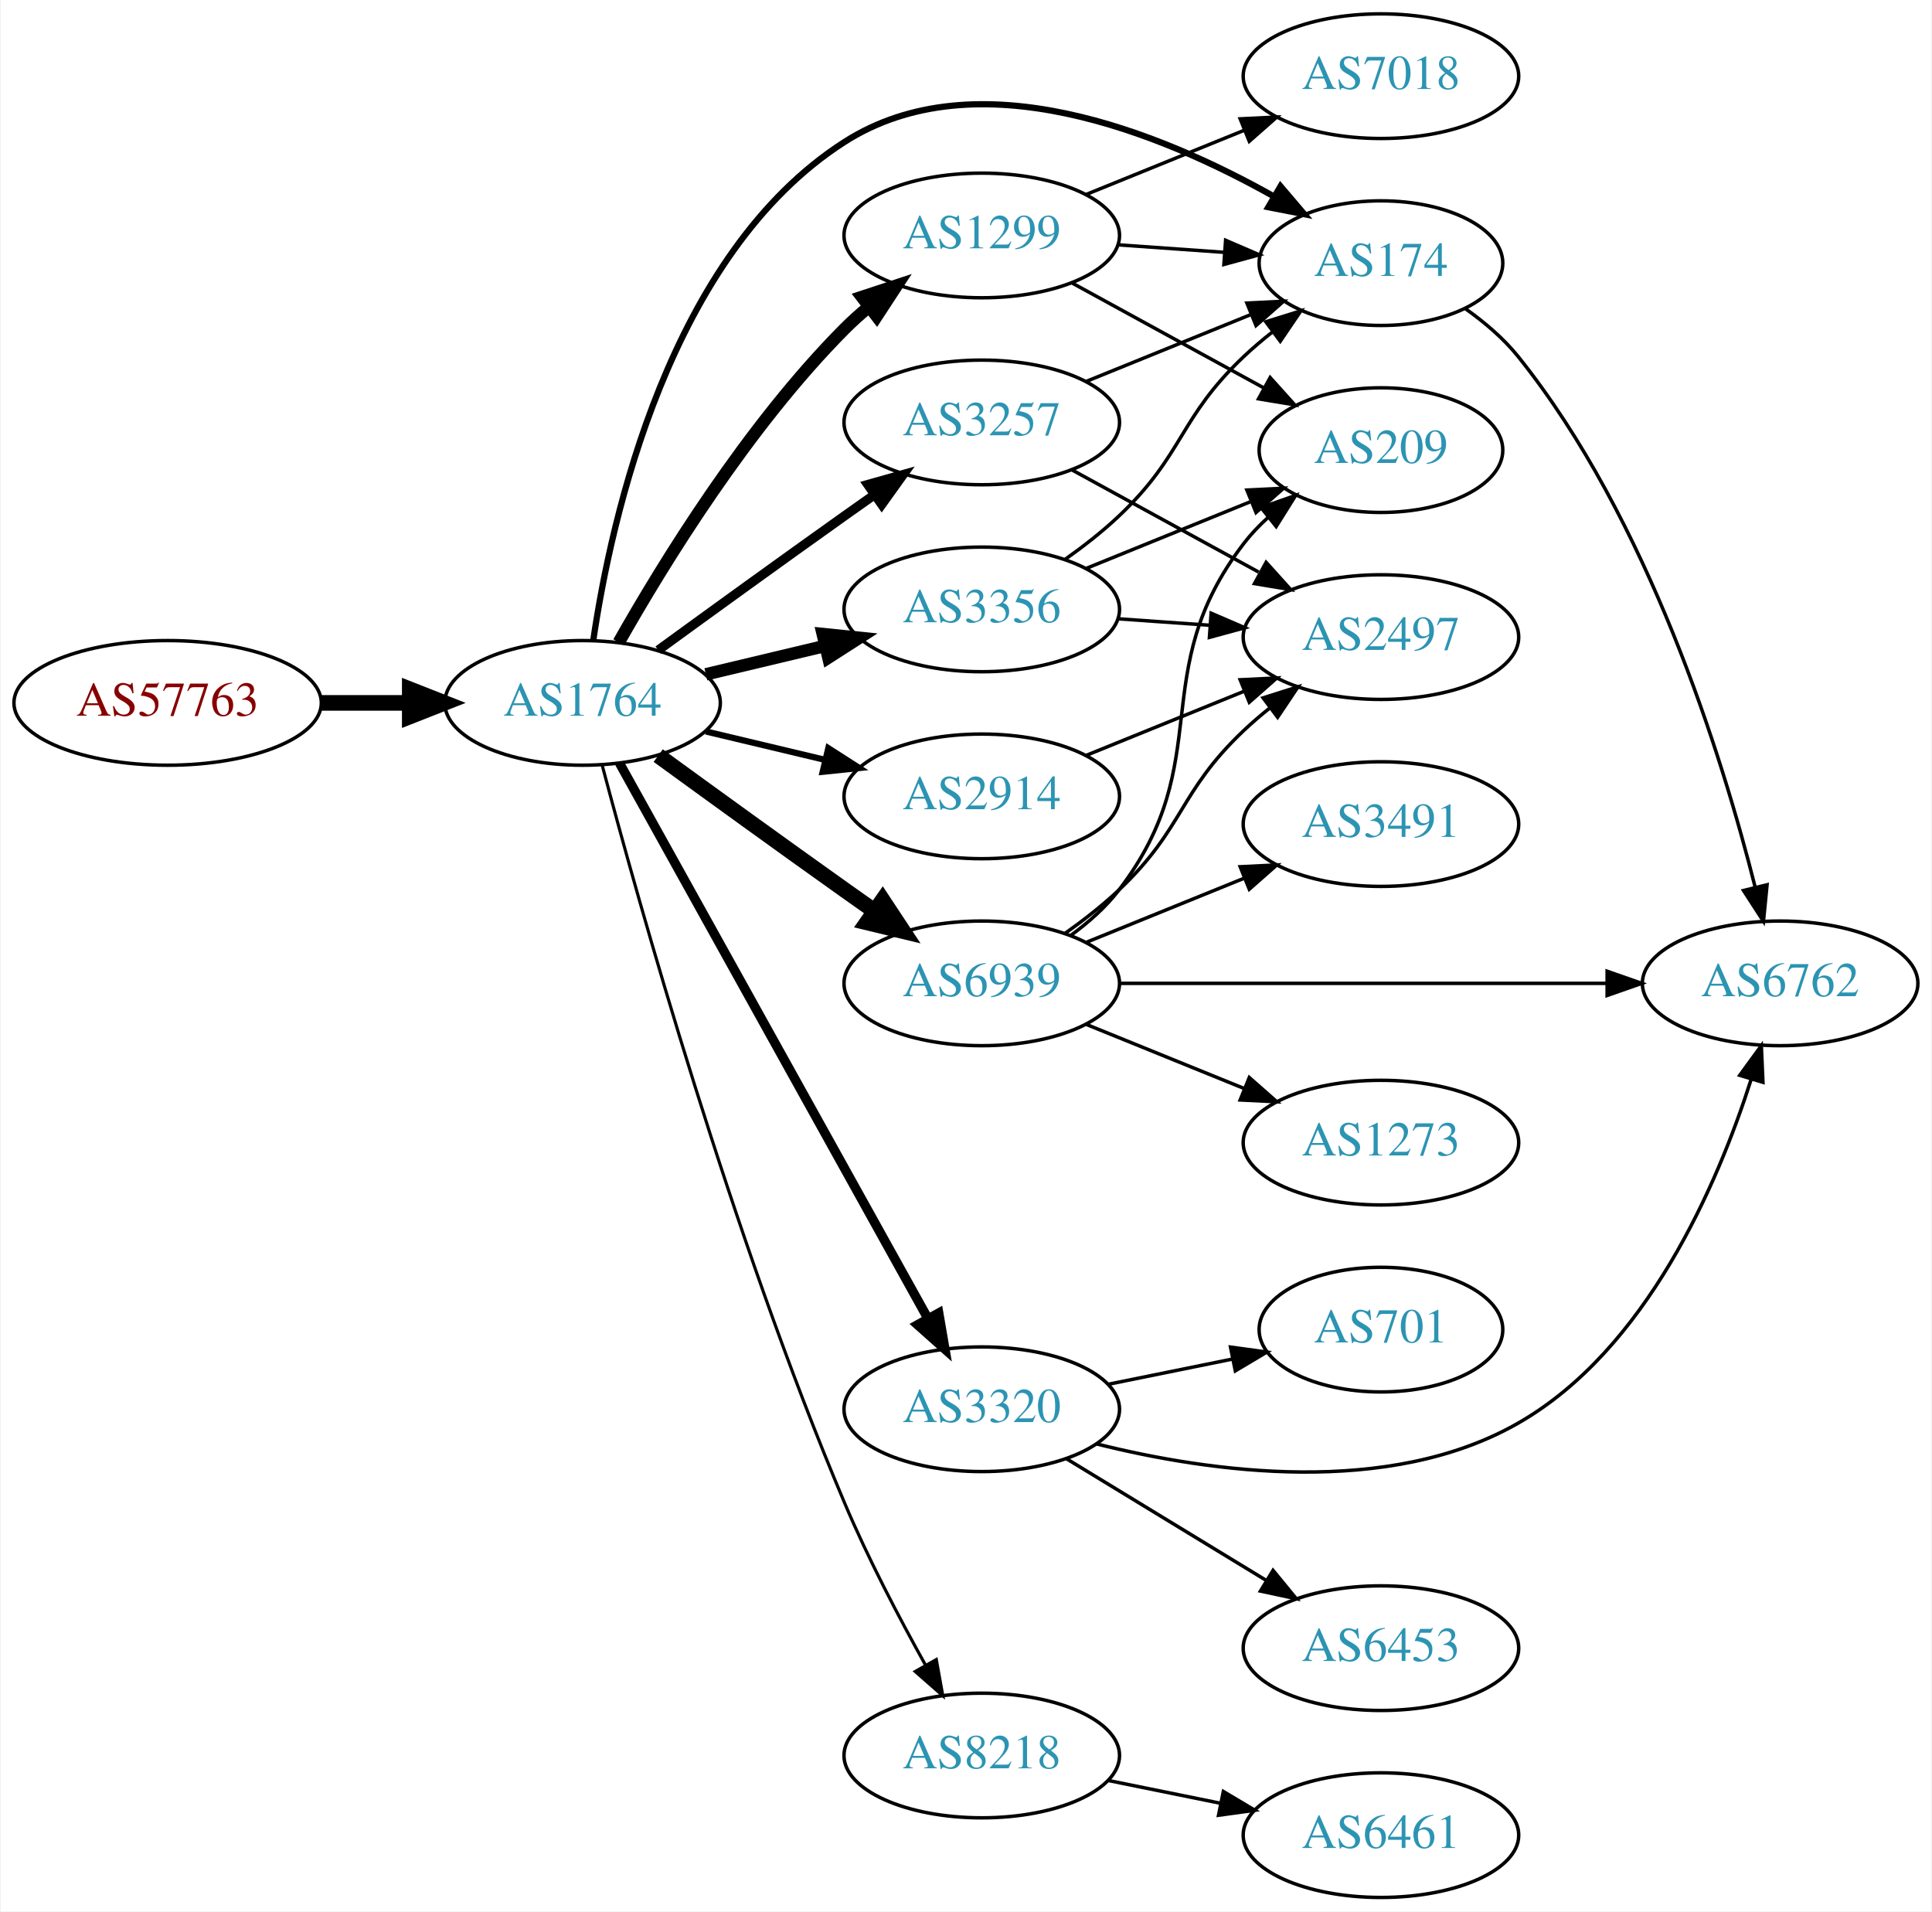
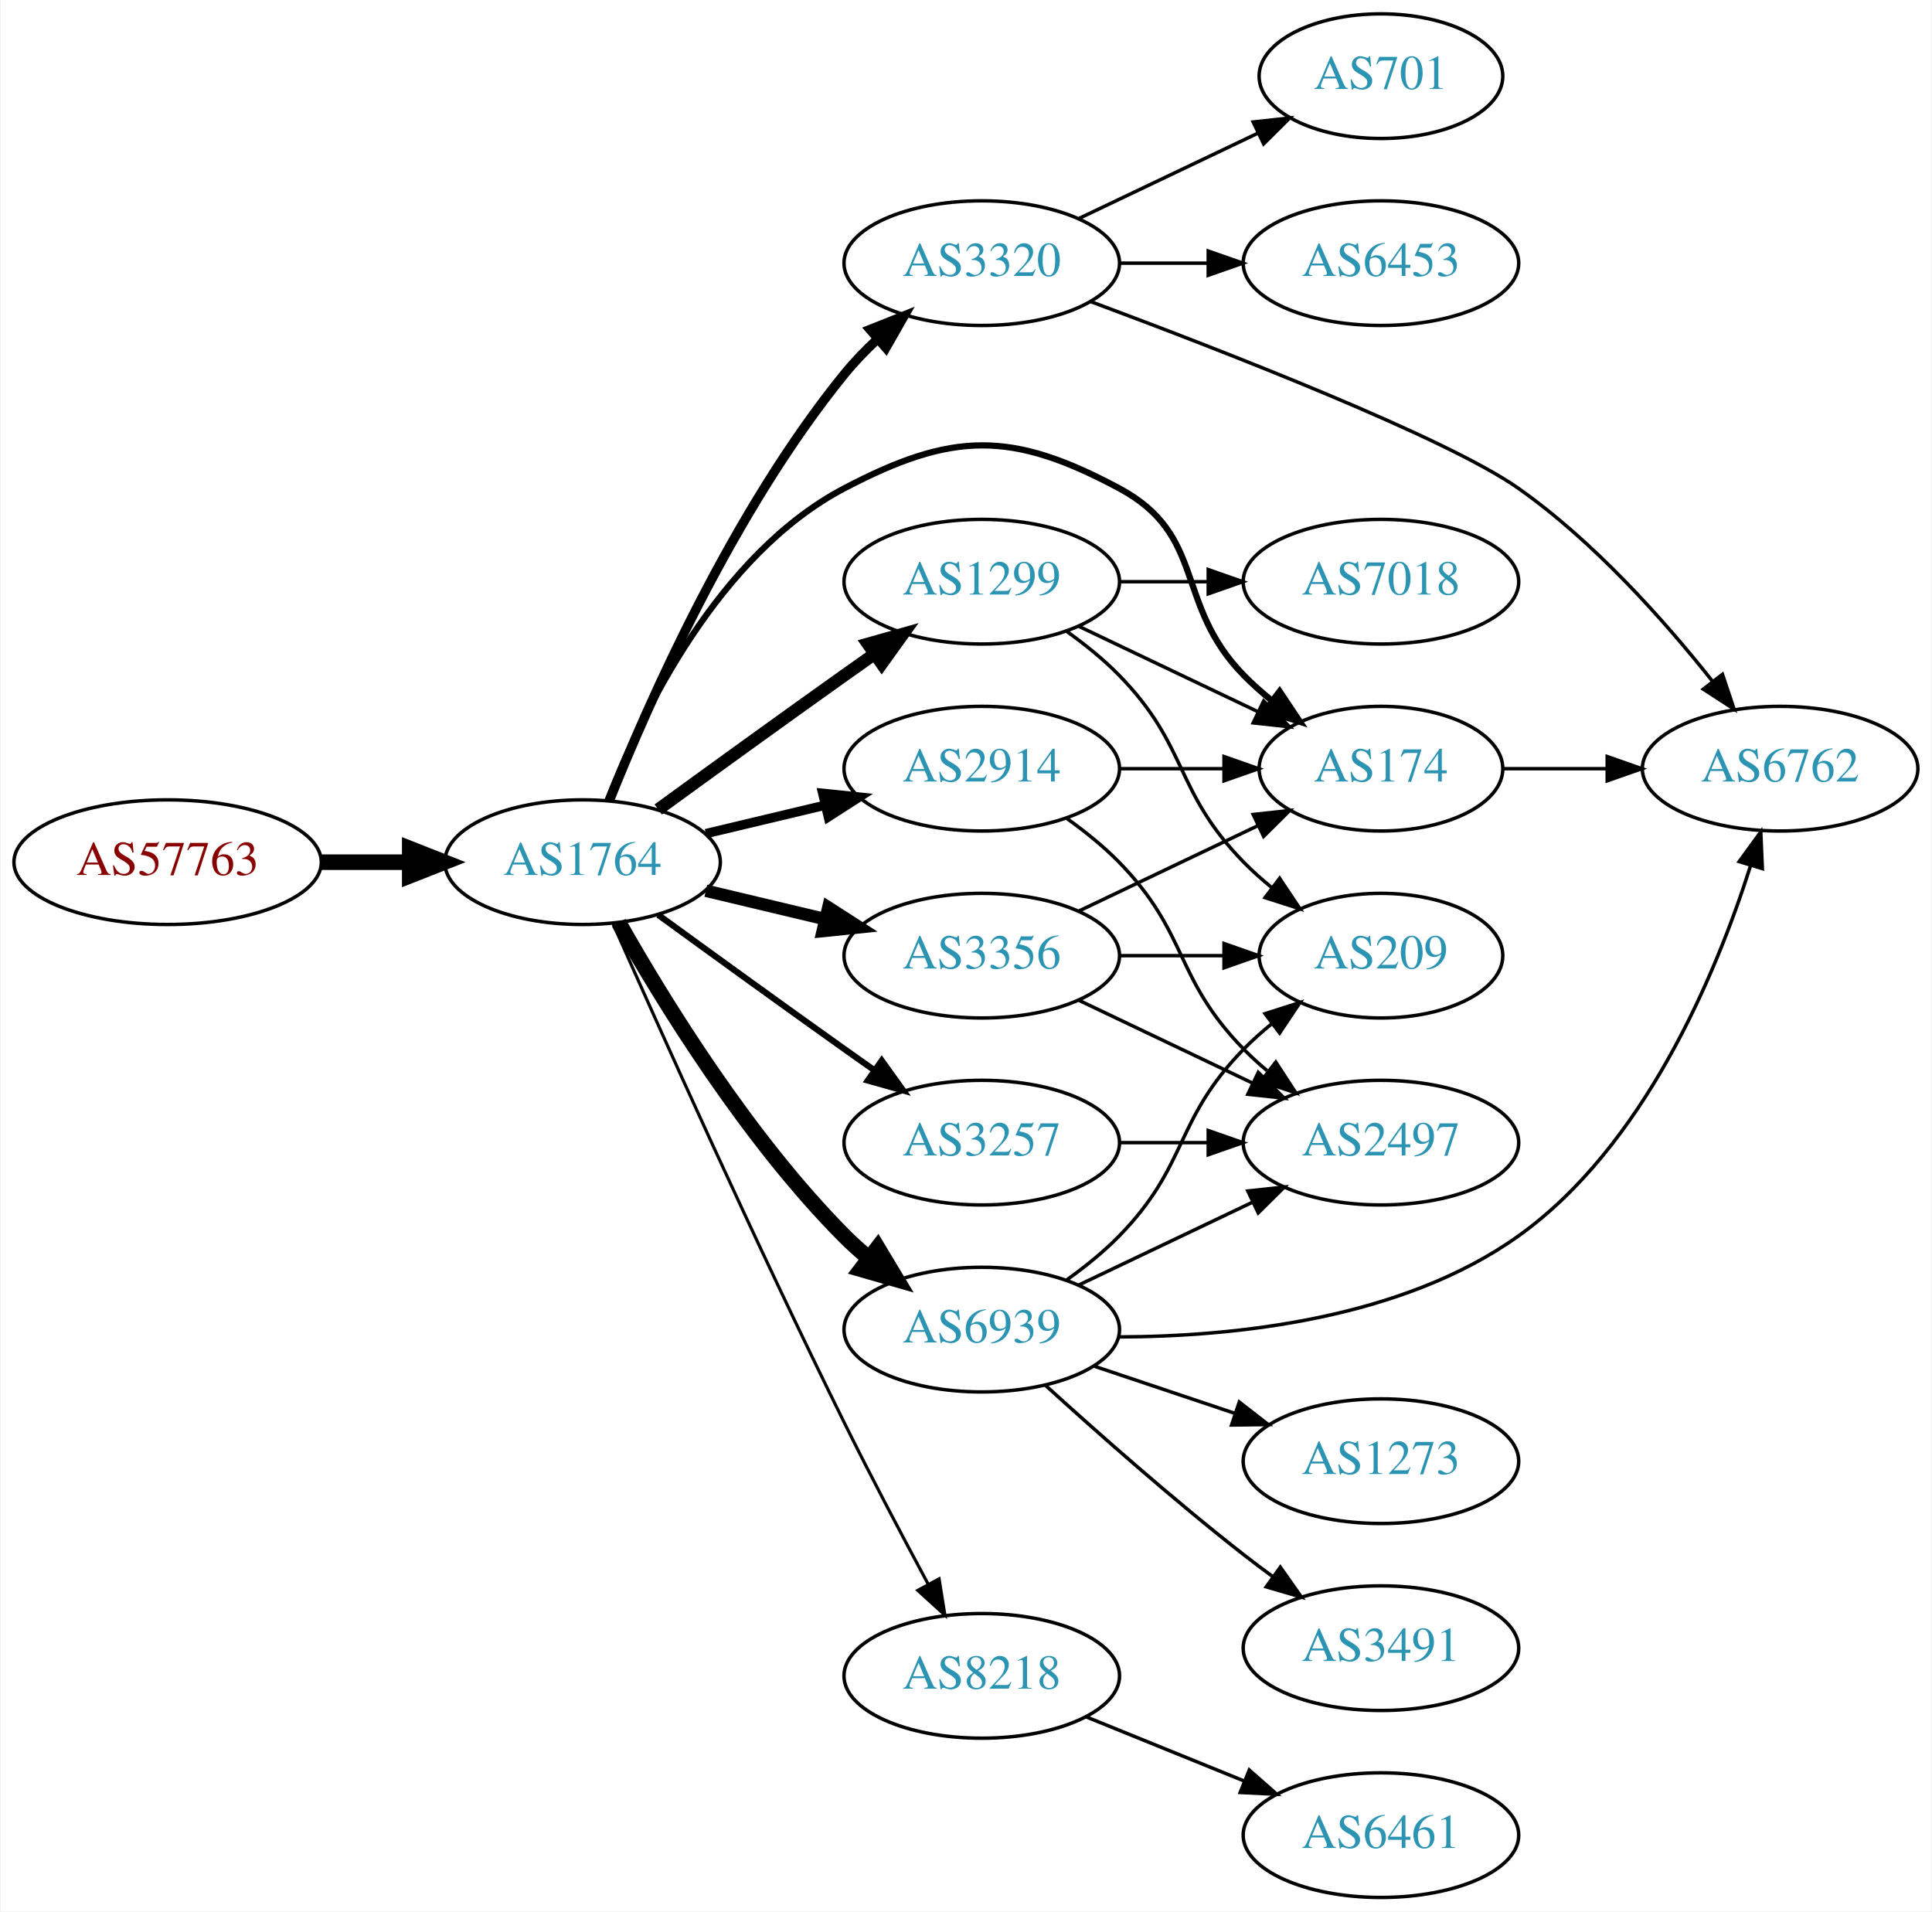
<svg xmlns="http://www.w3.org/2000/svg" xmlns:xlink="http://www.w3.org/1999/xlink" width="558pt" height="552pt" viewBox="0.00 0.00 557.56 552.00">
  <g id="graph0" class="graph" transform="scale(1 1) rotate(0) translate(4 548)">
    <polygon fill="white" stroke="none" points="-4,4 -4,-548 553.564,-548 553.564,4 -4,4" />
    <g id="node1" class="node">
      <g id="a_node1">
        <a xlink:href="/asn/57763" xlink:title="AS57763 ~ SelfNet Internet Ges.m.b.H. [AT]">
-           <ellipse fill="#ffffff" stroke="black" cx="44.196" cy="-345" rx="44.393" ry="18" />
-           <text text-anchor="middle" x="44.196" y="-341.3" font-family="Times,serif" font-size="14.00" fill="#880000">AS57763</text>
+           <ellipse fill="#ffffff" stroke="black" cx="44.196" cy="-299" rx="44.393" ry="18" />
+           <text text-anchor="middle" x="44.196" y="-295.3" font-family="Times,serif" font-size="14.00" fill="#880000">AS57763</text>
        </a>
      </g>
    </g>
    <g id="node2" class="node">
      <g id="a_node2">
        <a xlink:href="/asn/1764" xlink:title="AS1764 ~ NEXTLAYER-AS [AT]">
-           <ellipse fill="#ffffff" stroke="black" cx="164.039" cy="-345" rx="39.794" ry="18" />
-           <text text-anchor="middle" x="164.039" y="-341.3" font-family="Times,serif" font-size="14.00" fill="#2c94b3">AS1764</text>
+           <ellipse fill="#ffffff" stroke="black" cx="164.039" cy="-299" rx="39.794" ry="18" />
+           <text text-anchor="middle" x="164.039" y="-295.3" font-family="Times,serif" font-size="14.00" fill="#2c94b3">AS1764</text>
        </a>
      </g>
    </g>
    <g id="edge1" class="edge">
-       <path fill="none" stroke="black" stroke-width="4.5" d="M88.407,-345C96.72,-345 105.482,-345 113.965,-345" />
-       <polygon fill="black" stroke="black" stroke-width="4.5" points="114.123,-348.938 124.123,-345 114.123,-341.063 114.123,-348.938" />
+       <path fill="none" stroke="black" stroke-width="4.5" d="M88.407,-299C96.72,-299 105.482,-299 113.965,-299" />
+       <polygon fill="black" stroke="black" stroke-width="4.5" points="114.123,-302.938 124.123,-299 114.123,-295.063 114.123,-302.938" />
    </g>
    <g id="node3" class="node">
      <g id="a_node3">
        <a xlink:href="/asn/1299" xlink:title="AS1299 ~ Telia Carrier [EU]">
-           <ellipse fill="#ffffff" stroke="black" cx="279.332" cy="-480" rx="39.794" ry="18" />
-           <text text-anchor="middle" x="279.332" y="-476.3" font-family="Times,serif" font-size="14.00" fill="#2c94b3">AS1299</text>
+           <ellipse fill="#ffffff" stroke="black" cx="279.332" cy="-380" rx="39.794" ry="18" />
+           <text text-anchor="middle" x="279.332" y="-376.3" font-family="Times,serif" font-size="14.00" fill="#2c94b3">AS1299</text>
        </a>
      </g>
    </g>
    <g id="edge2" class="edge">
-       <path fill="none" stroke="black" stroke-width="3.6" d="M174.498,-362.49C187.28,-385.096 211.712,-424.886 239.685,-453 241.796,-455.121 244.092,-457.188 246.477,-459.171" />
-       <polygon fill="black" stroke="black" stroke-width="3.6" points="244.73,-462.242 254.793,-465.556 248.993,-456.69 244.73,-462.242" />
+       <path fill="none" stroke="black" stroke-width="3.6" d="M185.887,-314.222C200.821,-325.091 221.435,-340.025 239.685,-353 242.506,-355.005 245.449,-357.085 248.397,-359.159" />
+       <polygon fill="black" stroke="black" stroke-width="3.6" points="246.424,-362.05 256.621,-364.926 250.443,-356.319 246.424,-362.05" />
    </g>
    <g id="node4" class="node">
      <g id="a_node4">
-         <a xlink:href="/asn/2914" xlink:title="AS2914 ~ NTT America, Inc. [US]">
-           <ellipse fill="#ffffff" stroke="black" cx="279.332" cy="-318" rx="39.794" ry="18" />
-           <text text-anchor="middle" x="279.332" y="-314.3" font-family="Times,serif" font-size="14.00" fill="#2c94b3">AS2914</text>
+         <a xlink:href="/asn/8218" xlink:title="AS8218 ~ legacy Neotelecoms [FR]">
+           <ellipse fill="#ffffff" stroke="black" cx="279.332" cy="-64" rx="39.794" ry="18" />
+           <text text-anchor="middle" x="279.332" y="-60.3" font-family="Times,serif" font-size="14.00" fill="#2c94b3">AS8218</text>
        </a>
      </g>
    </g>
    <g id="edge3" class="edge">
-       <path fill="none" stroke="black" stroke-width="1.8" d="M199.646,-336.752C210.517,-334.162 222.671,-331.265 234.114,-328.538" />
-       <polygon fill="black" stroke="black" stroke-width="1.8" points="235.02,-331.92 243.936,-326.197 233.397,-325.111 235.02,-331.92" />
+       <path fill="none" stroke="black" stroke-width="0.9" d="M172.789,-281.35C186.015,-251.421 214.011,-188.906 239.685,-137 247.382,-121.439 256.442,-104.27 263.854,-90.494" />
+       <polygon fill="black" stroke="black" stroke-width="0.9" points="267.007,-92.022 268.686,-81.561 260.85,-88.692 267.007,-92.022" />
    </g>
    <g id="node5" class="node">
      <g id="a_node5">
-         <a xlink:href="/asn/8218" xlink:title="AS8218 ~ legacy Neotelecoms [FR]">
-           <ellipse fill="#ffffff" stroke="black" cx="279.332" cy="-41" rx="39.794" ry="18" />
-           <text text-anchor="middle" x="279.332" y="-37.3" font-family="Times,serif" font-size="14.00" fill="#2c94b3">AS8218</text>
+         <a xlink:href="/asn/3320" xlink:title="AS3320 ~ DTAG [DE]">
+           <ellipse fill="#ffffff" stroke="black" cx="279.332" cy="-472" rx="39.794" ry="18" />
+           <text text-anchor="middle" x="279.332" y="-468.3" font-family="Times,serif" font-size="14.00" fill="#2c94b3">AS3320</text>
        </a>
      </g>
    </g>
    <g id="edge4" class="edge">
-       <path fill="none" stroke="black" stroke-width="0.9" d="M169.717,-326.937C180.18,-287.503 207.128,-191.065 239.685,-114 246.441,-98.008 255.45,-80.816 263.07,-67.135" />
-       <polygon fill="black" stroke="black" stroke-width="0.9" points="266.201,-68.71 268.079,-58.283 260.108,-65.263 266.201,-68.71" />
+       <path fill="none" stroke="black" stroke-width="2.7" d="M171.798,-316.805C183.029,-344.923 207.518,-400.469 239.685,-440 242.546,-443.516 245.84,-446.924 249.274,-450.124" />
+       <polygon fill="black" stroke="black" stroke-width="2.7" points="247.056,-452.833 256.898,-456.755 251.65,-447.551 247.056,-452.833" />
    </g>
    <g id="node6" class="node">
      <g id="a_node6">
-         <a xlink:href="/asn/3257" xlink:title="AS3257 ~ GTT [DE]">
-           <ellipse fill="#ffffff" stroke="black" cx="279.332" cy="-426" rx="39.794" ry="18" />
-           <text text-anchor="middle" x="279.332" y="-422.3" font-family="Times,serif" font-size="14.00" fill="#2c94b3">AS3257</text>
+         <a xlink:href="/asn/2914" xlink:title="AS2914 ~ NTT America, Inc. [US]">
+           <ellipse fill="#ffffff" stroke="black" cx="279.332" cy="-326" rx="39.794" ry="18" />
+           <text text-anchor="middle" x="279.332" y="-322.3" font-family="Times,serif" font-size="14.00" fill="#2c94b3">AS2914</text>
        </a>
      </g>
    </g>
    <g id="edge5" class="edge">
-       <path fill="none" stroke="black" stroke-width="2.7" d="M185.887,-360.222C200.821,-371.091 221.435,-386.025 239.685,-399 242.506,-401.005 245.449,-403.085 248.397,-405.159" />
-       <polygon fill="black" stroke="black" stroke-width="2.7" points="246.424,-408.05 256.621,-410.926 250.443,-402.319 246.424,-408.05" />
+       <path fill="none" stroke="black" stroke-width="2.7" d="M199.646,-307.248C210.517,-309.838 222.671,-312.735 234.114,-315.462" />
+       <polygon fill="black" stroke="black" stroke-width="2.7" points="233.397,-318.889 243.936,-317.803 235.02,-312.08 233.397,-318.889" />
    </g>
    <g id="node7" class="node">
      <g id="a_node7">
        <a xlink:href="/asn/174" xlink:title="AS174 ~ Cogent Communications [US]">
-           <ellipse fill="#ffffff" stroke="black" cx="394.625" cy="-472" rx="35.194" ry="18" />
-           <text text-anchor="middle" x="394.625" y="-468.3" font-family="Times,serif" font-size="14.00" fill="#2c94b3">AS174</text>
+           <ellipse fill="#ffffff" stroke="black" cx="394.625" cy="-326" rx="35.194" ry="18" />
+           <text text-anchor="middle" x="394.625" y="-322.3" font-family="Times,serif" font-size="14.00" fill="#2c94b3">AS174</text>
        </a>
      </g>
    </g>
    <g id="edge6" class="edge">
-       <path fill="none" stroke="black" stroke-width="1.8" d="M167.15,-363.203C172.311,-398.276 189.091,-474.606 239.685,-507 277.873,-531.451 330.997,-509.679 363.801,-491.218" />
-       <polygon fill="black" stroke="black" stroke-width="1.8" points="365.62,-494.209 372.486,-486.14 362.087,-488.166 365.62,-494.209" />
+       <path fill="none" stroke="black" stroke-width="1.8" d="M171.262,-316.866C181.208,-342.293 203.352,-387.945 239.685,-407 270.895,-423.368 287.907,-423.629 318.978,-407 344.409,-393.39 334.806,-373.617 354.978,-353 357.457,-350.466 360.204,-348.017 363.056,-345.696" />
+       <polygon fill="black" stroke="black" stroke-width="1.8" points="365.359,-348.343 371.242,-339.532 361.148,-342.752 365.359,-348.343" />
    </g>
    <g id="node8" class="node">
      <g id="a_node8">
        <a xlink:href="/asn/3356" xlink:title="AS3356 ~ Level 3 Parent, LLC [US]">
-           <ellipse fill="#ffffff" stroke="black" cx="279.332" cy="-372" rx="39.794" ry="18" />
-           <text text-anchor="middle" x="279.332" y="-368.3" font-family="Times,serif" font-size="14.00" fill="#2c94b3">AS3356</text>
+           <ellipse fill="#ffffff" stroke="black" cx="279.332" cy="-272" rx="39.794" ry="18" />
+           <text text-anchor="middle" x="279.332" y="-268.3" font-family="Times,serif" font-size="14.00" fill="#2c94b3">AS3356</text>
        </a>
      </g>
    </g>
    <g id="edge7" class="edge">
-       <path fill="none" stroke="black" stroke-width="3.6" d="M199.646,-353.248C210.517,-355.838 222.671,-358.735 234.114,-361.462" />
-       <polygon fill="black" stroke="black" stroke-width="3.6" points="233.397,-364.889 243.936,-363.803 235.02,-358.08 233.397,-364.889" />
+       <path fill="none" stroke="black" stroke-width="3.6" d="M199.646,-290.752C210.517,-288.162 222.671,-285.265 234.114,-282.538" />
+       <polygon fill="black" stroke="black" stroke-width="3.6" points="235.02,-285.92 243.936,-280.197 233.397,-279.111 235.02,-285.92" />
    </g>
    <g id="node9" class="node">
      <g id="a_node9">
        <a xlink:href="/asn/6939" xlink:title="AS6939 ~ Hurricane Electric LLC [US]">
-           <ellipse fill="#ffffff" stroke="black" cx="279.332" cy="-264" rx="39.794" ry="18" />
-           <text text-anchor="middle" x="279.332" y="-260.3" font-family="Times,serif" font-size="14.00" fill="#2c94b3">AS6939</text>
+           <ellipse fill="#ffffff" stroke="black" cx="279.332" cy="-164" rx="39.794" ry="18" />
+           <text text-anchor="middle" x="279.332" y="-160.3" font-family="Times,serif" font-size="14.00" fill="#2c94b3">AS6939</text>
        </a>
      </g>
    </g>
    <g id="edge8" class="edge">
-       <path fill="none" stroke="black" stroke-width="4.5" d="M185.887,-329.778C200.821,-318.909 221.435,-303.975 239.685,-291 242.506,-288.995 245.449,-286.915 248.397,-284.841" />
-       <polygon fill="black" stroke="black" stroke-width="4.5" points="250.694,-288.039 256.621,-279.074 246.173,-281.591 250.694,-288.039" />
+       <path fill="none" stroke="black" stroke-width="4.5" d="M174.498,-281.51C187.28,-258.904 211.712,-219.114 239.685,-191 241.796,-188.879 244.092,-186.812 246.477,-184.829" />
+       <polygon fill="black" stroke="black" stroke-width="4.5" points="249.259,-187.657 254.793,-178.444 244.463,-181.411 249.259,-187.657" />
    </g>
    <g id="node10" class="node">
      <g id="a_node10">
-         <a xlink:href="/asn/3320" xlink:title="AS3320 ~ DTAG [DE]">
-           <ellipse fill="#ffffff" stroke="black" cx="279.332" cy="-141" rx="39.794" ry="18" />
-           <text text-anchor="middle" x="279.332" y="-137.3" font-family="Times,serif" font-size="14.00" fill="#2c94b3">AS3320</text>
+         <a xlink:href="/asn/3257" xlink:title="AS3257 ~ GTT [DE]">
+           <ellipse fill="#ffffff" stroke="black" cx="279.332" cy="-218" rx="39.794" ry="18" />
+           <text text-anchor="middle" x="279.332" y="-214.3" font-family="Times,serif" font-size="14.00" fill="#2c94b3">AS3257</text>
        </a>
      </g>
    </g>
    <g id="edge9" class="edge">
-       <path fill="none" stroke="black" stroke-width="2.7" d="M174.698,-327.607C194.597,-291.776 240.261,-209.552 263.765,-167.229" />
-       <polygon fill="black" stroke="black" stroke-width="2.7" points="266.901,-168.791 268.697,-158.349 260.782,-165.392 266.901,-168.791" />
-     </g>
-     <g id="edge23" class="edge">
-       <path fill="none" stroke="black" d="M318.687,-477.292C328.502,-476.599 339.137,-475.848 349.228,-475.135" />
-       <polygon fill="black" stroke="black" points="349.76,-478.606 359.489,-474.41 349.267,-471.624 349.76,-478.606" />
+       <path fill="none" stroke="black" stroke-width="1.8" d="M185.887,-283.778C200.821,-272.909 221.435,-257.975 239.685,-245 242.506,-242.995 245.449,-240.915 248.397,-238.841" />
+       <polygon fill="black" stroke="black" stroke-width="1.8" points="250.443,-241.681 256.621,-233.074 246.424,-235.95 250.443,-241.681" />
+     </g>
+     <g id="edge21" class="edge">
+       <path fill="none" stroke="black" d="M307.468,-367.066C322.9,-359.71 342.385,-350.423 358.92,-342.541" />
+       <polygon fill="black" stroke="black" points="360.741,-345.551 368.262,-338.089 357.729,-339.232 360.741,-345.551" />
    </g>
    <g id="node16" class="node">
      <g id="a_node16">
        <a xlink:href="/asn/209" xlink:title="AS209 ~ CenturyLink Communications, LLC [US]">
-           <ellipse fill="#ffffff" stroke="black" cx="394.625" cy="-418" rx="35.194" ry="18" />
-           <text text-anchor="middle" x="394.625" y="-414.3" font-family="Times,serif" font-size="14.00" fill="#2c94b3">AS209</text>
-         </a>
-       </g>
-     </g>
-     <g id="edge21" class="edge">
-       <path fill="none" stroke="black" d="M305.475,-466.24C321.796,-457.309 343.232,-445.577 360.879,-435.92" />
-       <polygon fill="black" stroke="black" points="362.623,-438.956 369.715,-431.085 359.262,-432.815 362.623,-438.956" />
-     </g>
-     <g id="node19" class="node">
-       <g id="a_node19">
+           <ellipse fill="#ffffff" stroke="black" cx="394.625" cy="-272" rx="35.194" ry="18" />
+           <text text-anchor="middle" x="394.625" y="-268.3" font-family="Times,serif" font-size="14.00" fill="#2c94b3">AS209</text>
+         </a>
+       </g>
+     </g>
+     <g id="edge20" class="edge">
+       <path fill="none" stroke="black" d="M303.926,-365.611C309.182,-361.852 314.513,-357.563 318.978,-353 339.151,-332.383 334.806,-319.617 354.978,-299 357.457,-296.466 360.204,-294.017 363.056,-291.696" />
+       <polygon fill="black" stroke="black" points="365.359,-294.343 371.242,-285.532 361.148,-288.752 365.359,-294.343" />
+     </g>
+     <g id="node17" class="node">
+       <g id="a_node17">
        <a xlink:href="/asn/7018" xlink:title="AS7018 ~ AT&amp;T Services, Inc. [US]">
-           <ellipse fill="#ffffff" stroke="black" cx="394.625" cy="-526" rx="39.794" ry="18" />
-           <text text-anchor="middle" x="394.625" y="-522.3" font-family="Times,serif" font-size="14.00" fill="#2c94b3">AS7018</text>
-         </a>
-       </g>
-     </g>
-     <g id="edge22" class="edge">
-       <path fill="none" stroke="black" d="M309.507,-491.846C323.383,-497.48 340.16,-504.292 355.069,-510.346" />
-       <polygon fill="black" stroke="black" points="353.966,-513.675 364.548,-514.194 356.599,-507.189 353.966,-513.675" />
-     </g>
-     <g id="node13" class="node">
-       <g id="a_node13">
-         <a xlink:href="/asn/2497" xlink:title="AS2497 ~ Internet Initiative Japan Inc. [JP]">
-           <ellipse fill="#ffffff" stroke="black" cx="394.625" cy="-364" rx="39.794" ry="18" />
-           <text text-anchor="middle" x="394.625" y="-360.3" font-family="Times,serif" font-size="14.00" fill="#2c94b3">AS2497</text>
-         </a>
-       </g>
-     </g>
-     <g id="edge12" class="edge">
-       <path fill="none" stroke="black" d="M309.507,-329.846C323.383,-335.48 340.16,-342.292 355.069,-348.346" />
-       <polygon fill="black" stroke="black" points="353.966,-351.675 364.548,-352.194 356.599,-345.189 353.966,-351.675" />
+           <ellipse fill="#ffffff" stroke="black" cx="394.625" cy="-380" rx="39.794" ry="18" />
+           <text text-anchor="middle" x="394.625" y="-376.3" font-family="Times,serif" font-size="14.00" fill="#2c94b3">AS7018</text>
+         </a>
+       </g>
+     </g>
+     <g id="edge19" class="edge">
+       <path fill="none" stroke="black" d="M319.004,-380C327.207,-380 335.971,-380 344.503,-380" />
+       <polygon fill="black" stroke="black" points="344.742,-383.5 354.742,-380 344.742,-376.5 344.742,-383.5" />
    </g>
    <g id="node11" class="node">
      <g id="a_node11">
        <a xlink:href="/asn/6461" xlink:title="AS6461 ~ Zayo Bandwidth [US]">
          <ellipse fill="#ffffff" stroke="black" cx="394.625" cy="-18" rx="39.794" ry="18" />
          <text text-anchor="middle" x="394.625" y="-14.3" font-family="Times,serif" font-size="14.00" fill="#2c94b3">AS6461</text>
        </a>
      </g>
    </g>
    <g id="edge10" class="edge">
-       <path fill="none" stroke="black" d="M315.867,-33.786C326.096,-31.709 337.396,-29.415 348.139,-27.234" />
-       <polygon fill="black" stroke="black" points="349.111,-30.608 358.215,-25.189 347.718,-23.748 349.111,-30.608" />
-     </g>
-     <g id="edge28" class="edge">
-       <path fill="none" stroke="black" d="M309.507,-437.846C323.921,-443.698 341.465,-450.822 356.794,-457.046" />
-       <polygon fill="black" stroke="black" points="355.91,-460.465 366.493,-460.984 358.544,-453.979 355.91,-460.465" />
-     </g>
-     <g id="edge27" class="edge">
-       <path fill="none" stroke="black" d="M305.475,-412.24C321.316,-403.571 341.977,-392.265 359.313,-382.777" />
-       <polygon fill="black" stroke="black" points="361.459,-385.592 368.551,-377.721 358.099,-379.452 361.459,-385.592" />
+       <path fill="none" stroke="black" d="M309.507,-52.154C323.383,-46.52 340.16,-39.708 355.069,-33.654" />
+       <polygon fill="black" stroke="black" points="356.599,-36.811 364.548,-29.806 353.966,-30.325 356.599,-36.811" />
    </g>
    <g id="node12" class="node">
      <g id="a_node12">
        <a xlink:href="/asn/6762" xlink:title="AS6762 ~ TELECOM ITALIA SPARKLE S.p.A. [IT]">
-           <ellipse fill="#ffffff" stroke="black" cx="509.918" cy="-264" rx="39.794" ry="18" />
-           <text text-anchor="middle" x="509.918" y="-260.3" font-family="Times,serif" font-size="14.00" fill="#2c94b3">AS6762</text>
+           <ellipse fill="#ffffff" stroke="black" cx="509.918" cy="-326" rx="39.794" ry="18" />
+           <text text-anchor="middle" x="509.918" y="-322.3" font-family="Times,serif" font-size="14.00" fill="#2c94b3">AS6762</text>
        </a>
      </g>
    </g>
    <g id="edge11" class="edge">
-       <path fill="none" stroke="black" d="M419.095,-458.792C424.597,-454.887 430.071,-450.235 434.271,-445 471.89,-398.104 493.159,-329.609 502.714,-291.747" />
-       <polygon fill="black" stroke="black" points="506.14,-292.467 505.101,-281.923 499.338,-290.814 506.14,-292.467" />
-     </g>
-     <g id="edge26" class="edge">
-       <path fill="none" stroke="black" d="M303.274,-386.353C308.668,-390.172 314.224,-394.497 318.978,-399 337.826,-416.853 336.13,-427.147 354.978,-445 357.552,-447.438 360.361,-449.824 363.252,-452.105" />
-       <polygon fill="black" stroke="black" points="361.373,-455.069 371.49,-458.216 365.544,-449.447 361.373,-455.069" />
-     </g>
-     <g id="edge25" class="edge">
-       <path fill="none" stroke="black" d="M318.687,-369.292C327.177,-368.692 336.281,-368.049 345.115,-367.425" />
-       <polygon fill="black" stroke="black" points="345.58,-370.901 355.308,-366.706 345.087,-363.919 345.58,-370.901" />
-     </g>
-     <g id="edge24" class="edge">
-       <path fill="none" stroke="black" d="M309.507,-383.846C323.921,-389.698 341.465,-396.822 356.794,-403.046" />
-       <polygon fill="black" stroke="black" points="355.91,-406.465 366.493,-406.984 358.544,-399.979 355.91,-406.465" />
-     </g>
-     <g id="edge17" class="edge">
-       <path fill="none" stroke="black" d="M319.108,-264C357.94,-264 417.824,-264 459.922,-264" />
-       <polygon fill="black" stroke="black" points="459.951,-267.5 469.951,-264 459.951,-260.5 459.951,-267.5" />
-     </g>
-     <g id="edge14" class="edge">
-       <path fill="none" stroke="black" d="M303.274,-278.353C308.668,-282.172 314.224,-286.497 318.978,-291 337.826,-308.853 336.13,-319.147 354.978,-337 357.355,-339.251 359.933,-341.458 362.59,-343.58" />
-       <polygon fill="black" stroke="black" points="360.582,-346.448 370.682,-349.647 364.781,-340.848 360.582,-346.448" />
+       <path fill="none" stroke="black" d="M310.908,-460.858C349.562,-446.472 413.566,-421.56 434.271,-407 456.183,-391.591 476.465,-368.793 490.34,-351.306" />
+       <polygon fill="black" stroke="black" points="493.26,-353.253 496.616,-343.204 487.726,-348.966 493.26,-353.253" />
+     </g>
+     <g id="node13" class="node">
+       <g id="a_node13">
+         <a xlink:href="/asn/701" xlink:title="AS701 ~ UUNET [US]">
+           <ellipse fill="#ffffff" stroke="black" cx="394.625" cy="-526" rx="35.194" ry="18" />
+           <text text-anchor="middle" x="394.625" y="-522.3" font-family="Times,serif" font-size="14.00" fill="#2c94b3">AS701</text>
+         </a>
+       </g>
+     </g>
+     <g id="edge12" class="edge">
+       <path fill="none" stroke="black" d="M307.468,-484.934C322.9,-492.29 342.385,-501.577 358.92,-509.459" />
+       <polygon fill="black" stroke="black" points="357.729,-512.768 368.262,-513.911 360.741,-506.449 357.729,-512.768" />
    </g>
    <g id="node14" class="node">
      <g id="a_node14">
-         <a xlink:href="/asn/1273" xlink:title="AS1273 ~ Vodafone Group PLC [EU]">
-           <ellipse fill="#ffffff" stroke="black" cx="394.625" cy="-218" rx="39.794" ry="18" />
-           <text text-anchor="middle" x="394.625" y="-214.3" font-family="Times,serif" font-size="14.00" fill="#2c94b3">AS1273</text>
+         <a xlink:href="/asn/6453" xlink:title="AS6453 ~ TATA COMMUNICATIONS (AMERICA) INC [US]">
+           <ellipse fill="#ffffff" stroke="black" cx="394.625" cy="-472" rx="39.794" ry="18" />
+           <text text-anchor="middle" x="394.625" y="-468.3" font-family="Times,serif" font-size="14.00" fill="#2c94b3">AS6453</text>
        </a>
      </g>
    </g>
    <g id="edge13" class="edge">
-       <path fill="none" stroke="black" d="M309.507,-252.154C323.383,-246.52 340.16,-239.708 355.069,-233.654" />
-       <polygon fill="black" stroke="black" points="356.599,-236.811 364.548,-229.806 353.966,-230.325 356.599,-236.811" />
+       <path fill="none" stroke="black" d="M319.004,-472C327.207,-472 335.971,-472 344.503,-472" />
+       <polygon fill="black" stroke="black" points="344.742,-475.5 354.742,-472 344.742,-468.5 344.742,-475.5" />
+     </g>
+     <g id="edge15" class="edge">
+       <path fill="none" stroke="black" d="M319.004,-326C328.709,-326 339.2,-326 349.163,-326" />
+       <polygon fill="black" stroke="black" points="349.299,-329.5 359.299,-326 349.299,-322.5 349.299,-329.5" />
    </g>
    <g id="node15" class="node">
      <g id="a_node15">
-         <a xlink:href="/asn/3491" xlink:title="AS3491 ~ PCCW Global, Inc. [US]">
-           <ellipse fill="#ffffff" stroke="black" cx="394.625" cy="-310" rx="39.794" ry="18" />
-           <text text-anchor="middle" x="394.625" y="-306.3" font-family="Times,serif" font-size="14.00" fill="#2c94b3">AS3491</text>
-         </a>
-       </g>
-     </g>
-     <g id="edge15" class="edge">
-       <path fill="none" stroke="black" d="M309.507,-275.846C323.383,-281.48 340.16,-288.292 355.069,-294.346" />
-       <polygon fill="black" stroke="black" points="353.966,-297.675 364.548,-298.194 356.599,-291.189 353.966,-297.675" />
+         <a xlink:href="/asn/2497" xlink:title="AS2497 ~ Internet Initiative Japan Inc. [JP]">
+           <ellipse fill="#ffffff" stroke="black" cx="394.625" cy="-218" rx="39.794" ry="18" />
+           <text text-anchor="middle" x="394.625" y="-214.3" font-family="Times,serif" font-size="14.00" fill="#2c94b3">AS2497</text>
+         </a>
+       </g>
+     </g>
+     <g id="edge14" class="edge">
+       <path fill="none" stroke="black" d="M303.926,-311.611C309.182,-307.852 314.513,-303.563 318.978,-299 339.151,-278.383 334.806,-265.617 354.978,-245 357.071,-242.861 359.354,-240.782 361.731,-238.79" />
+       <polygon fill="black" stroke="black" points="364.249,-241.268 370.031,-232.389 359.974,-235.725 364.249,-241.268" />
+     </g>
+     <g id="edge28" class="edge">
+       <path fill="none" stroke="black" d="M429.924,-326C439.301,-326 449.651,-326 459.686,-326" />
+       <polygon fill="black" stroke="black" points="459.974,-329.5 469.974,-326 459.974,-322.5 459.974,-329.5" />
+     </g>
+     <g id="edge18" class="edge">
+       <path fill="none" stroke="black" d="M307.468,-284.934C322.9,-292.29 342.385,-301.577 358.92,-309.459" />
+       <polygon fill="black" stroke="black" points="357.729,-312.768 368.262,-313.911 360.741,-306.449 357.729,-312.768" />
    </g>
    <g id="edge16" class="edge">
-       <path fill="none" stroke="black" d="M305.175,-277.948C310.255,-281.674 315.197,-286.06 318.978,-291 347.688,-328.511 326.268,-353.489 354.978,-391 357.018,-393.665 359.395,-396.169 361.95,-398.495" />
-       <polygon fill="black" stroke="black" points="359.991,-401.409 369.987,-404.922 364.363,-395.943 359.991,-401.409" />
-     </g>
-     <g id="edge20" class="edge">
-       <path fill="none" stroke="black" d="M312.455,-131.002C345.338,-122.761 396.796,-115.557 434.271,-137 471.366,-158.225 491.84,-205.856 501.585,-236.374" />
-       <polygon fill="black" stroke="black" points="498.251,-237.44 504.487,-246.005 504.953,-235.421 498.251,-237.44" />
-     </g>
-     <g id="node17" class="node">
-       <g id="a_node17">
-         <a xlink:href="/asn/6453" xlink:title="AS6453 ~ TATA COMMUNICATIONS (AMERICA) INC [US]">
-           <ellipse fill="#ffffff" stroke="black" cx="394.625" cy="-72" rx="39.794" ry="18" />
-           <text text-anchor="middle" x="394.625" y="-68.3" font-family="Times,serif" font-size="14.00" fill="#2c94b3">AS6453</text>
-         </a>
-       </g>
-     </g>
-     <g id="edge18" class="edge">
-       <path fill="none" stroke="black" d="M303.806,-126.703C320.516,-116.526 343.171,-102.728 361.548,-91.536" />
-       <polygon fill="black" stroke="black" points="363.46,-94.469 370.18,-86.278 359.819,-88.491 363.46,-94.469" />
+       <path fill="none" stroke="black" d="M307.468,-259.066C322.462,-251.919 341.283,-242.948 357.506,-235.215" />
+       <polygon fill="black" stroke="black" points="359.188,-238.291 366.71,-230.829 356.177,-231.972 359.188,-238.291" />
+     </g>
+     <g id="edge17" class="edge">
+       <path fill="none" stroke="black" d="M319.004,-272C328.709,-272 339.2,-272 349.163,-272" />
+       <polygon fill="black" stroke="black" points="349.299,-275.5 359.299,-272 349.299,-268.5 349.299,-275.5" />
+     </g>
+     <g id="edge26" class="edge">
+       <path fill="none" stroke="black" d="M318.954,-161.887C352.406,-161.987 400.586,-166.969 434.271,-191 470.705,-216.992 491.38,-266.575 501.346,-297.875" />
+       <polygon fill="black" stroke="black" points="498.08,-299.167 504.322,-307.728 504.781,-297.143 498.08,-299.167" />
+     </g>
+     <g id="edge24" class="edge">
+       <path fill="none" stroke="black" d="M307.468,-176.934C322.462,-184.081 341.283,-193.052 357.506,-200.785" />
+       <polygon fill="black" stroke="black" points="356.177,-204.028 366.71,-205.171 359.188,-197.709 356.177,-204.028" />
+     </g>
+     <g id="edge23" class="edge">
+       <path fill="none" stroke="black" d="M303.926,-178.389C309.182,-182.148 314.513,-186.437 318.978,-191 339.151,-211.617 334.806,-224.383 354.978,-245 357.457,-247.534 360.204,-249.983 363.056,-252.304" />
+       <polygon fill="black" stroke="black" points="361.148,-255.248 371.242,-258.468 365.359,-249.657 361.148,-255.248" />
    </g>
    <g id="node18" class="node">
      <g id="a_node18">
-         <a xlink:href="/asn/701" xlink:title="AS701 ~ UUNET [US]">
-           <ellipse fill="#ffffff" stroke="black" cx="394.625" cy="-164" rx="35.194" ry="18" />
-           <text text-anchor="middle" x="394.625" y="-160.3" font-family="Times,serif" font-size="14.00" fill="#2c94b3">AS701</text>
-         </a>
-       </g>
-     </g>
-     <g id="edge19" class="edge">
-       <path fill="none" stroke="black" d="M315.867,-148.214C327.21,-150.517 339.871,-153.087 351.628,-155.474" />
-       <polygon fill="black" stroke="black" points="351.175,-158.953 361.671,-157.513 352.568,-152.093 351.175,-158.953" />
+         <a xlink:href="/asn/1273" xlink:title="AS1273 ~ Vodafone Group PLC [EU]">
+           <ellipse fill="#ffffff" stroke="black" cx="394.625" cy="-126" rx="39.794" ry="18" />
+           <text text-anchor="middle" x="394.625" y="-122.3" font-family="Times,serif" font-size="14.00" fill="#2c94b3">AS1273</text>
+         </a>
+       </g>
+     </g>
+     <g id="edge22" class="edge">
+       <path fill="none" stroke="black" d="M311.589,-153.516C324.238,-149.273 339.017,-144.316 352.518,-139.788" />
+       <polygon fill="black" stroke="black" points="353.708,-143.08 362.076,-136.582 351.482,-136.444 353.708,-143.08" />
+     </g>
+     <g id="node19" class="node">
+       <g id="a_node19">
+         <a xlink:href="/asn/3491" xlink:title="AS3491 ~ PCCW Global, Inc. [US]">
+           <ellipse fill="#ffffff" stroke="black" cx="394.625" cy="-72" rx="39.794" ry="18" />
+           <text text-anchor="middle" x="394.625" y="-68.3" font-family="Times,serif" font-size="14.00" fill="#2c94b3">AS3491</text>
+         </a>
+       </g>
+     </g>
+     <g id="edge25" class="edge">
+       <path fill="none" stroke="black" d="M297.679,-147.958C312.528,-134.456 334.665,-114.867 354.978,-99 357.705,-96.87 360.586,-94.707 363.495,-92.58" />
+       <polygon fill="black" stroke="black" points="365.565,-95.402 371.664,-86.738 361.494,-89.708 365.565,-95.402" />
+     </g>
+     <g id="edge27" class="edge">
+       <path fill="none" stroke="black" d="M319.004,-218C327.207,-218 335.971,-218 344.503,-218" />
+       <polygon fill="black" stroke="black" points="344.742,-221.5 354.742,-218 344.742,-214.5 344.742,-221.5" />
    </g>
  </g>
</svg>
